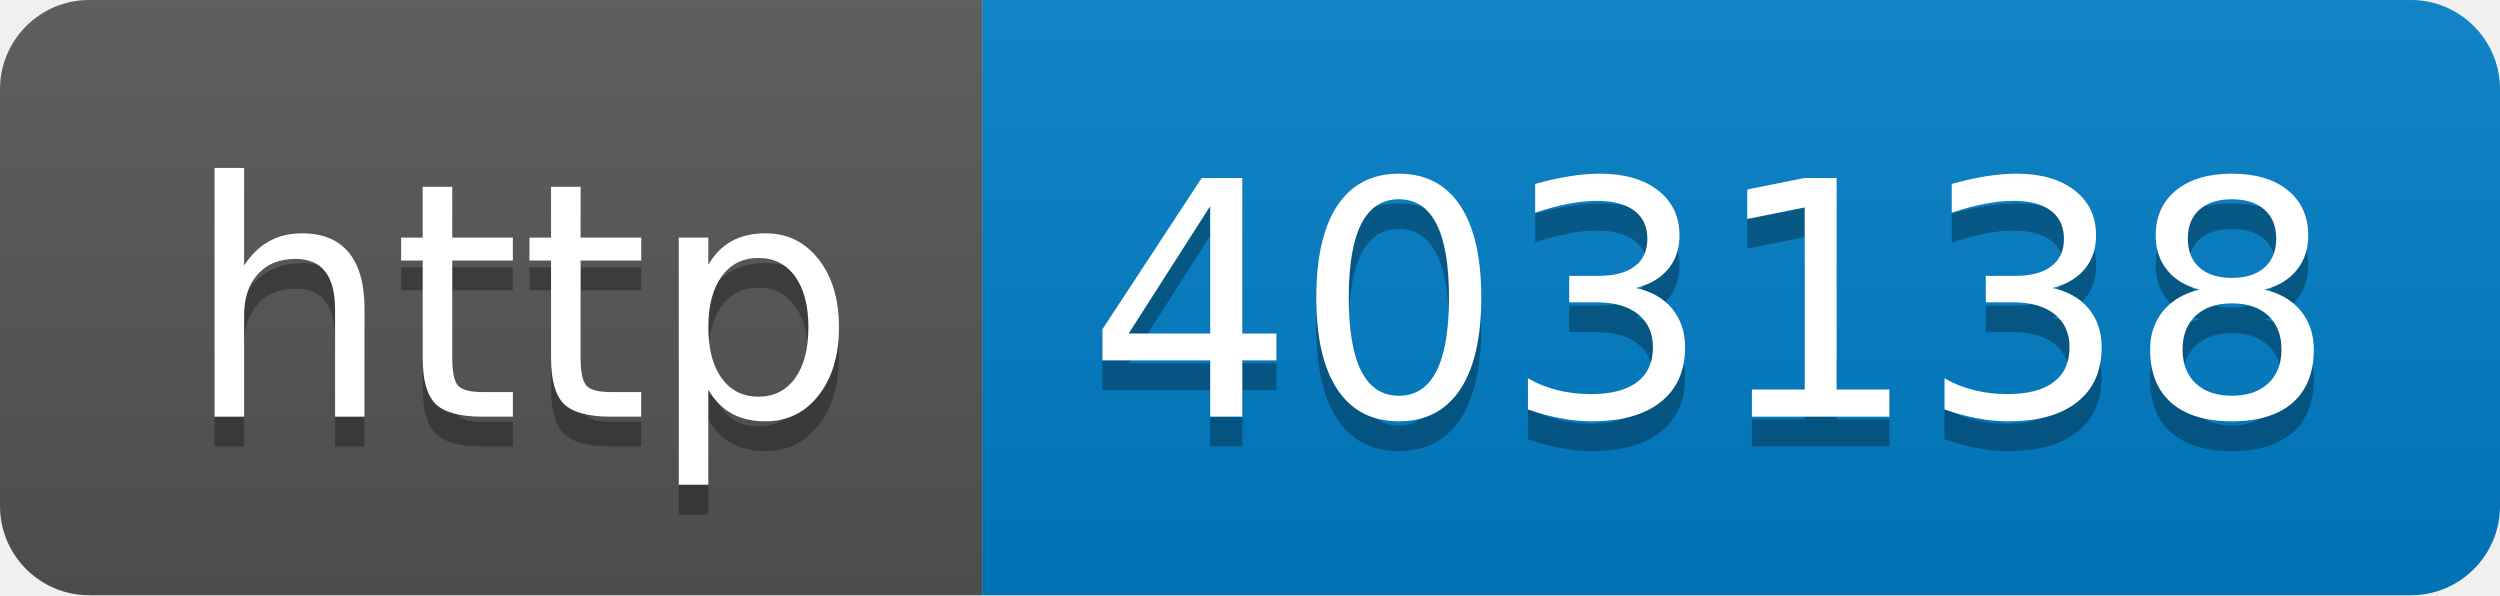
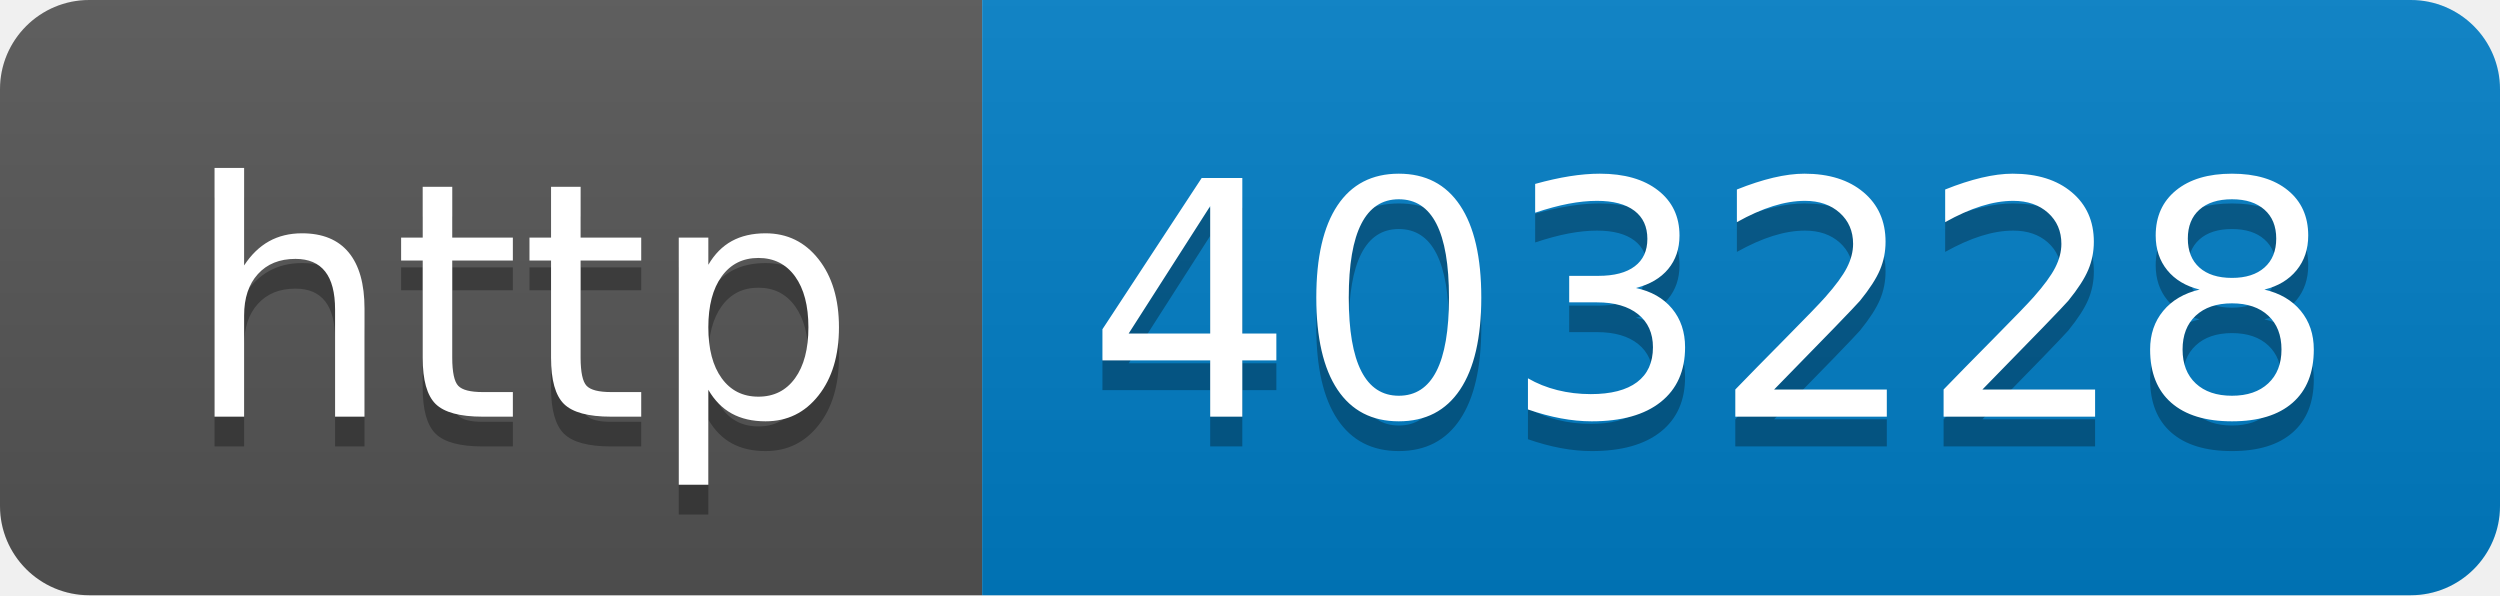
- <svg xmlns="http://www.w3.org/2000/svg" width="84" height="20" role="img" aria-label="http: 403138">
+ <svg xmlns="http://www.w3.org/2000/svg" width="84" height="20" role="img" aria-label="http: 403228">
  <linearGradient id="s" x2="0" y2="100%">
    <stop offset="0" stop-color="#bbb" stop-opacity=".1" />
    <stop offset="1" stop-opacity=".1" />
  </linearGradient>
  <clipPath id="r">
    <rect width="84" height="20" rx="3" fill="#fff" />
  </clipPath>
  <g clip-path="url(#r)">
    <rect width="33" height="20" fill="#555" />
    <rect x="33" width="51" height="20" fill="#007ec6" />
    <rect width="84" height="20" fill="url(#s)" />
  </g>
  <g fill="#fff" text-anchor="middle" font-family="Verdana,Geneva,DejaVu Sans,sans-serif" text-rendering="geometricPrecision" font-size="110">
    <text aria-hidden="true" x="175" y="150" fill="#010101" fill-opacity=".3" transform="scale(.1)" textLength="230">http</text>
    <text x="175" y="140" transform="scale(.1)" fill="#fff" textLength="230">http</text>
-     <text aria-hidden="true" x="575" y="150" fill="#010101" fill-opacity=".3" transform="scale(.1)" textLength="410">403138</text>
-     <text x="575" y="140" transform="scale(.1)" fill="#fff" textLength="410">403138</text>
+     <text aria-hidden="true" x="575" y="150" fill="#010101" fill-opacity=".3" transform="scale(.1)" textLength="410">403228</text>
+     <text x="575" y="140" transform="scale(.1)" fill="#fff" textLength="410">403228</text>
  </g>
</svg>
